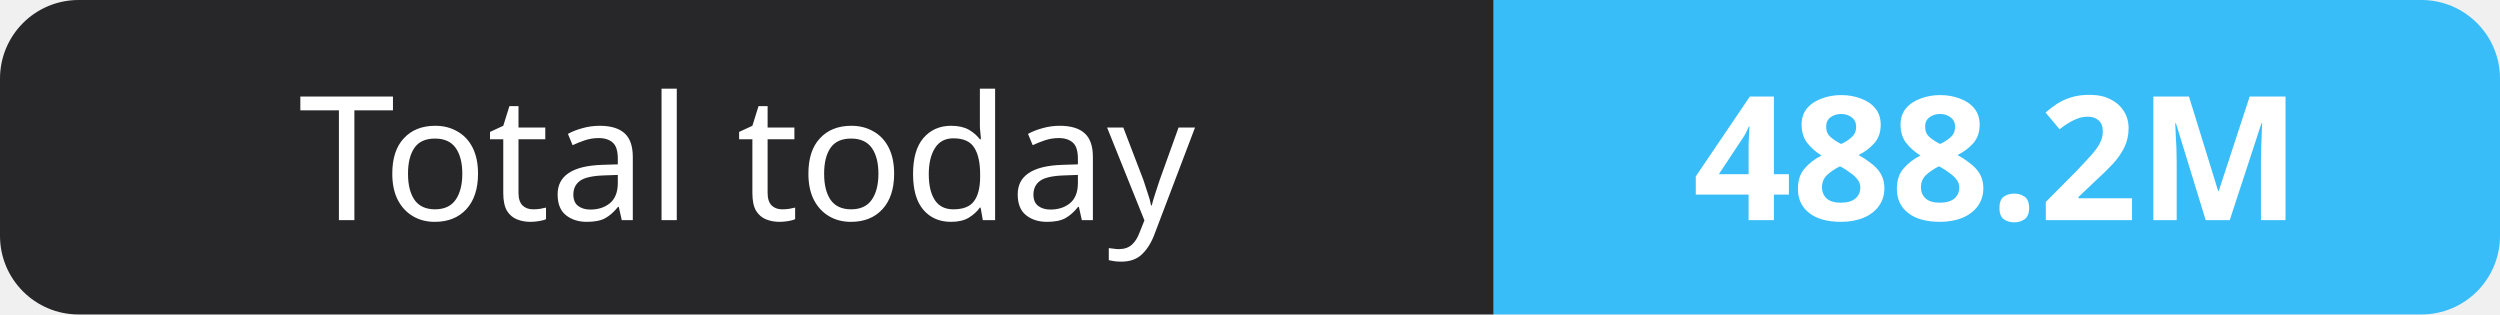
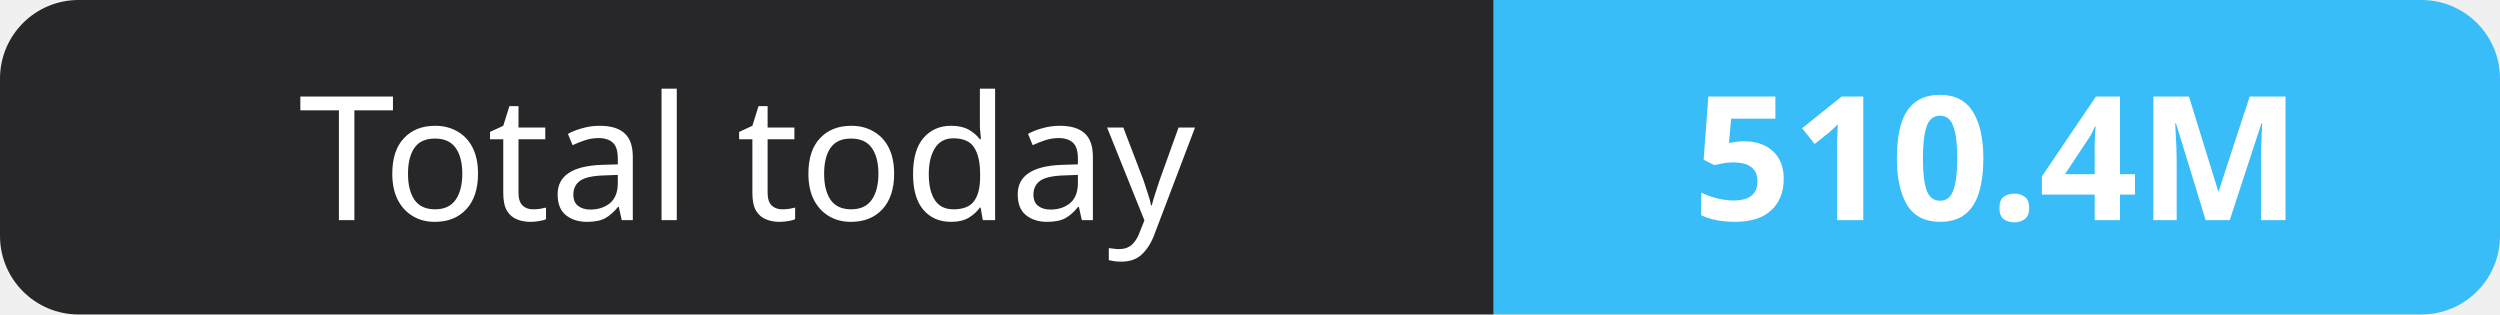
- <svg xmlns="http://www.w3.org/2000/svg" width="159" height="20" role="img" aria-label="Total today: 488.2M">
+ <svg xmlns="http://www.w3.org/2000/svg" width="159" height="20" role="img" aria-label="Total today: 510.4M">
  <clipPath id="r">
    <rect width="159" height="20" rx="5" fill="#fff" />
  </clipPath>
  <g clip-path="url(#r)">
    <rect width="95" height="20" fill="#27272a" />
    <rect x="95" width="64" height="20" fill="#38bdf8" />
  </g>
  <g fill="#fff" text-anchor="middle" font-family="Verdana,Geneva,sans-serif" font-size="11">
    <text x="47.5" y="14">Total today</text>
-     <text x="127.0" y="14" font-weight="700">488.2M</text>
+     <text x="127.0" y="14" font-weight="700">510.4M</text>
  </g>
</svg>
